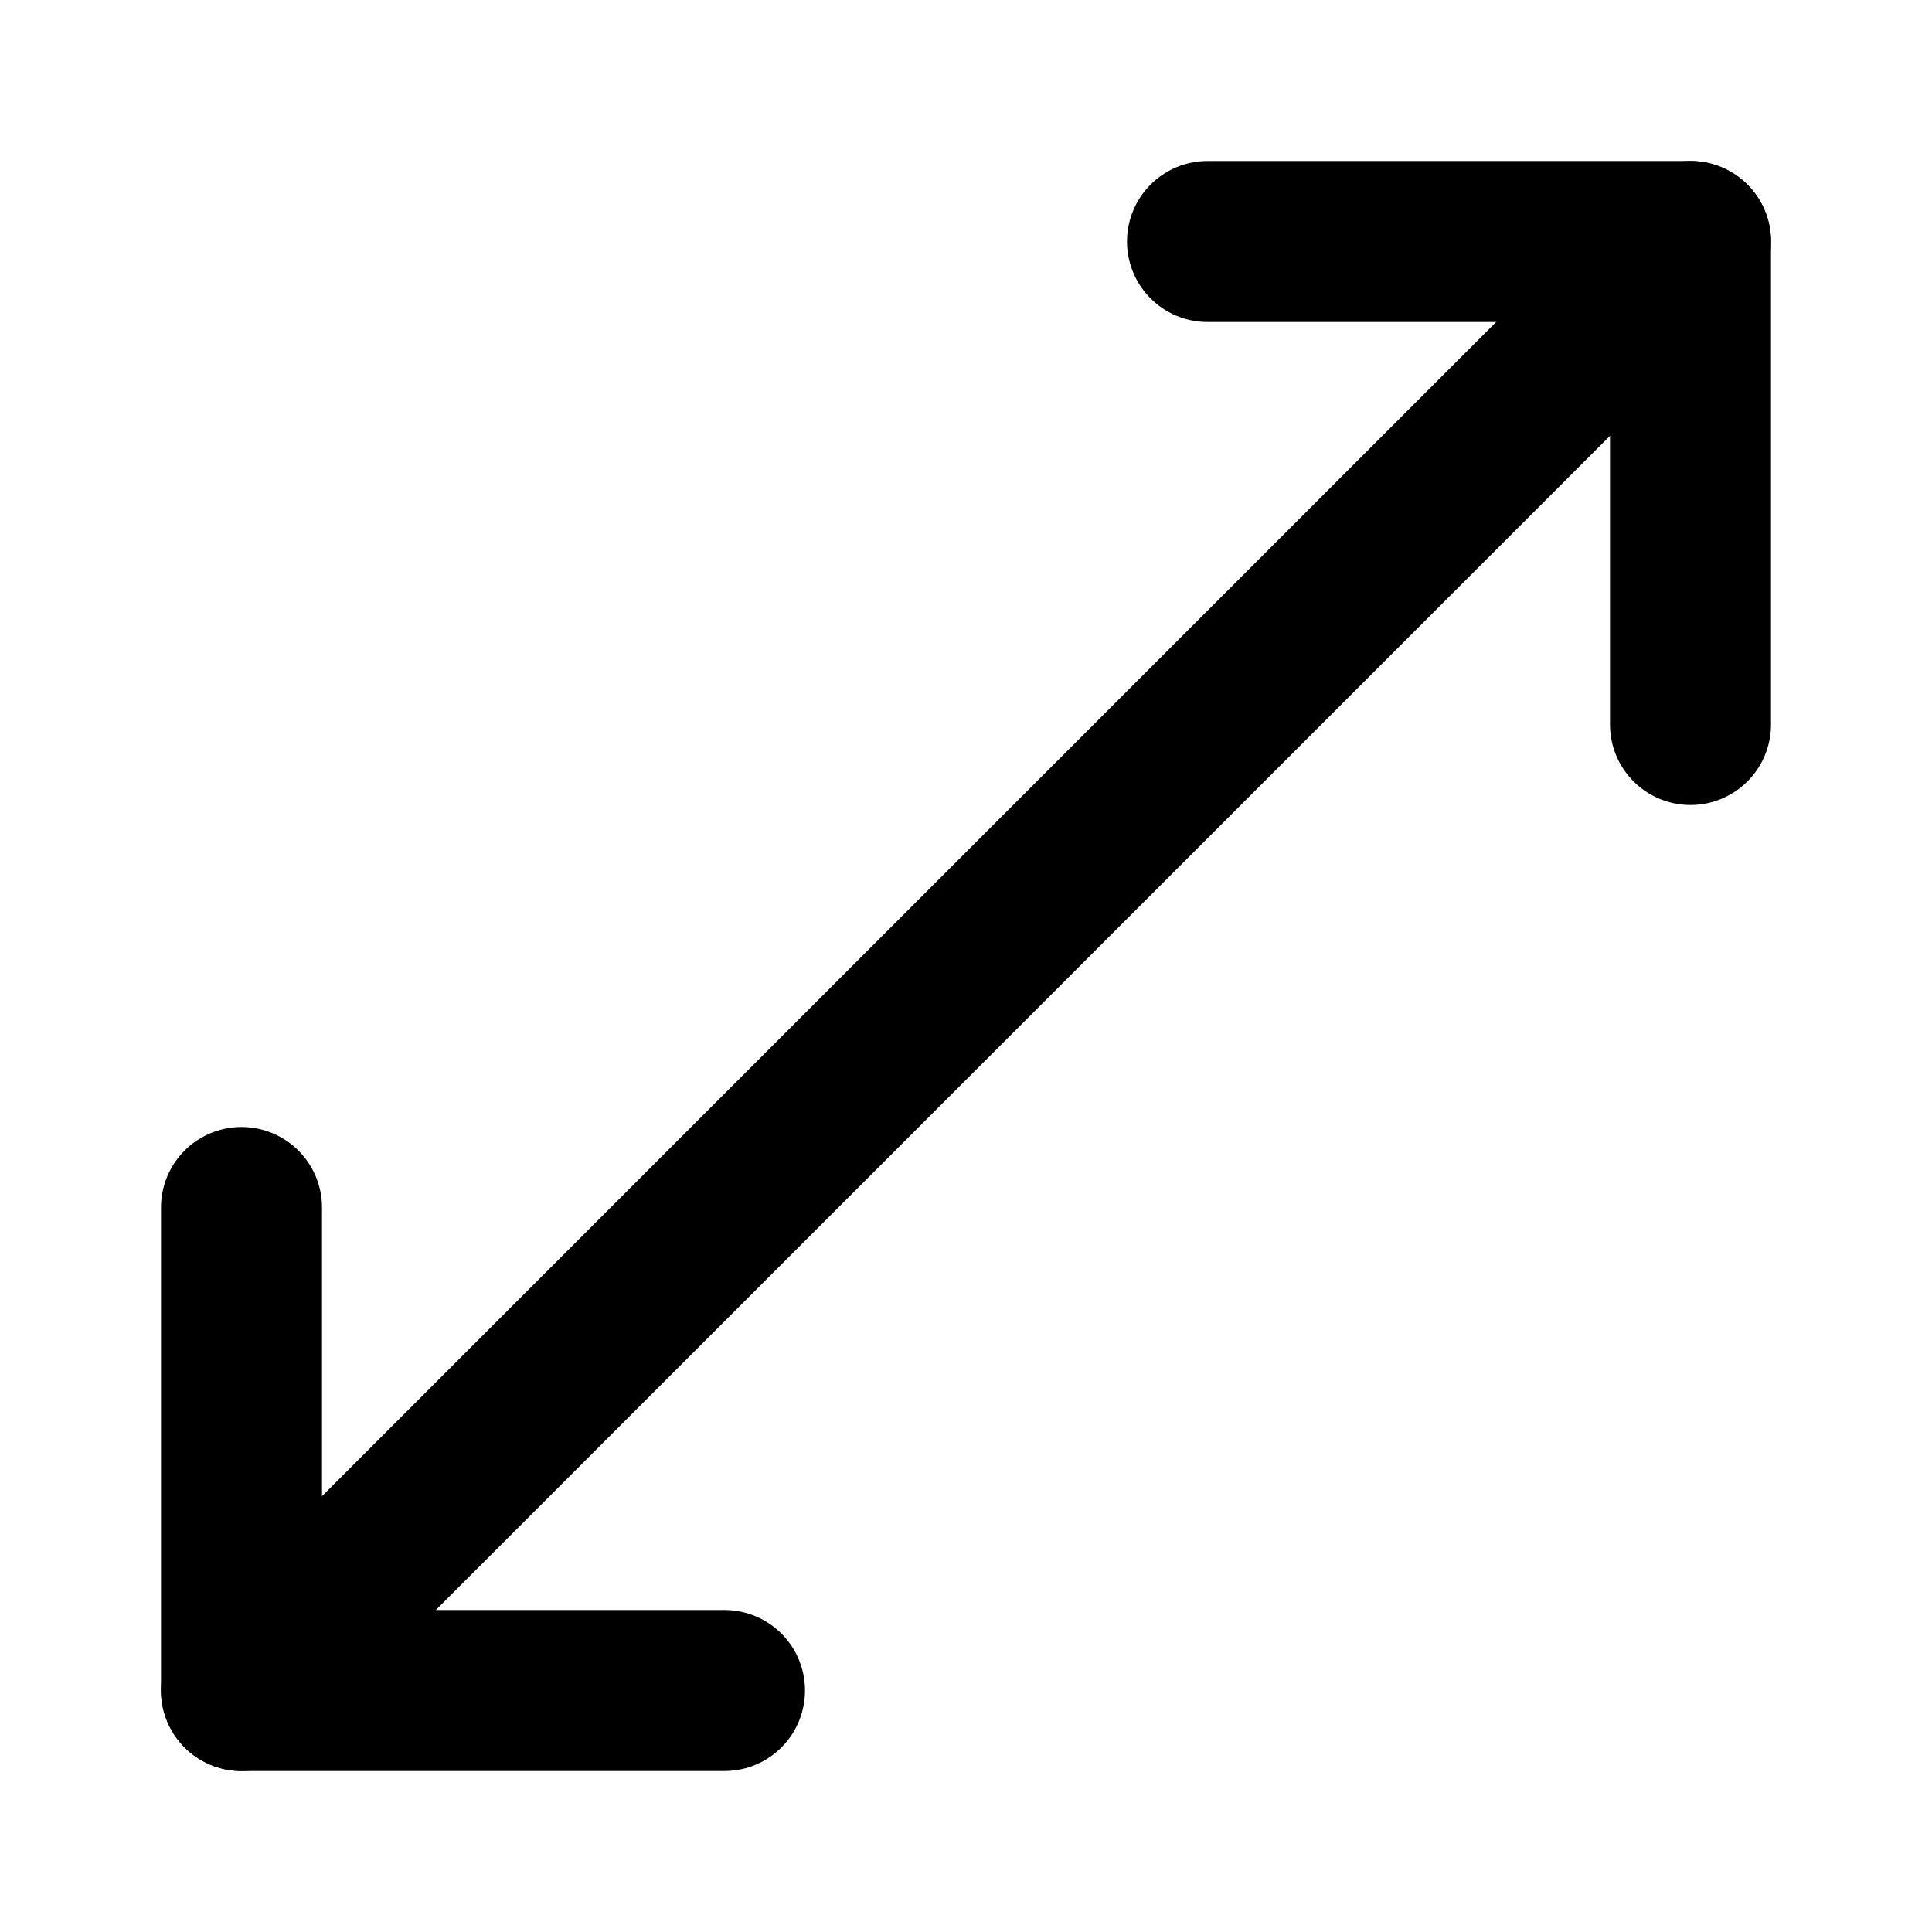
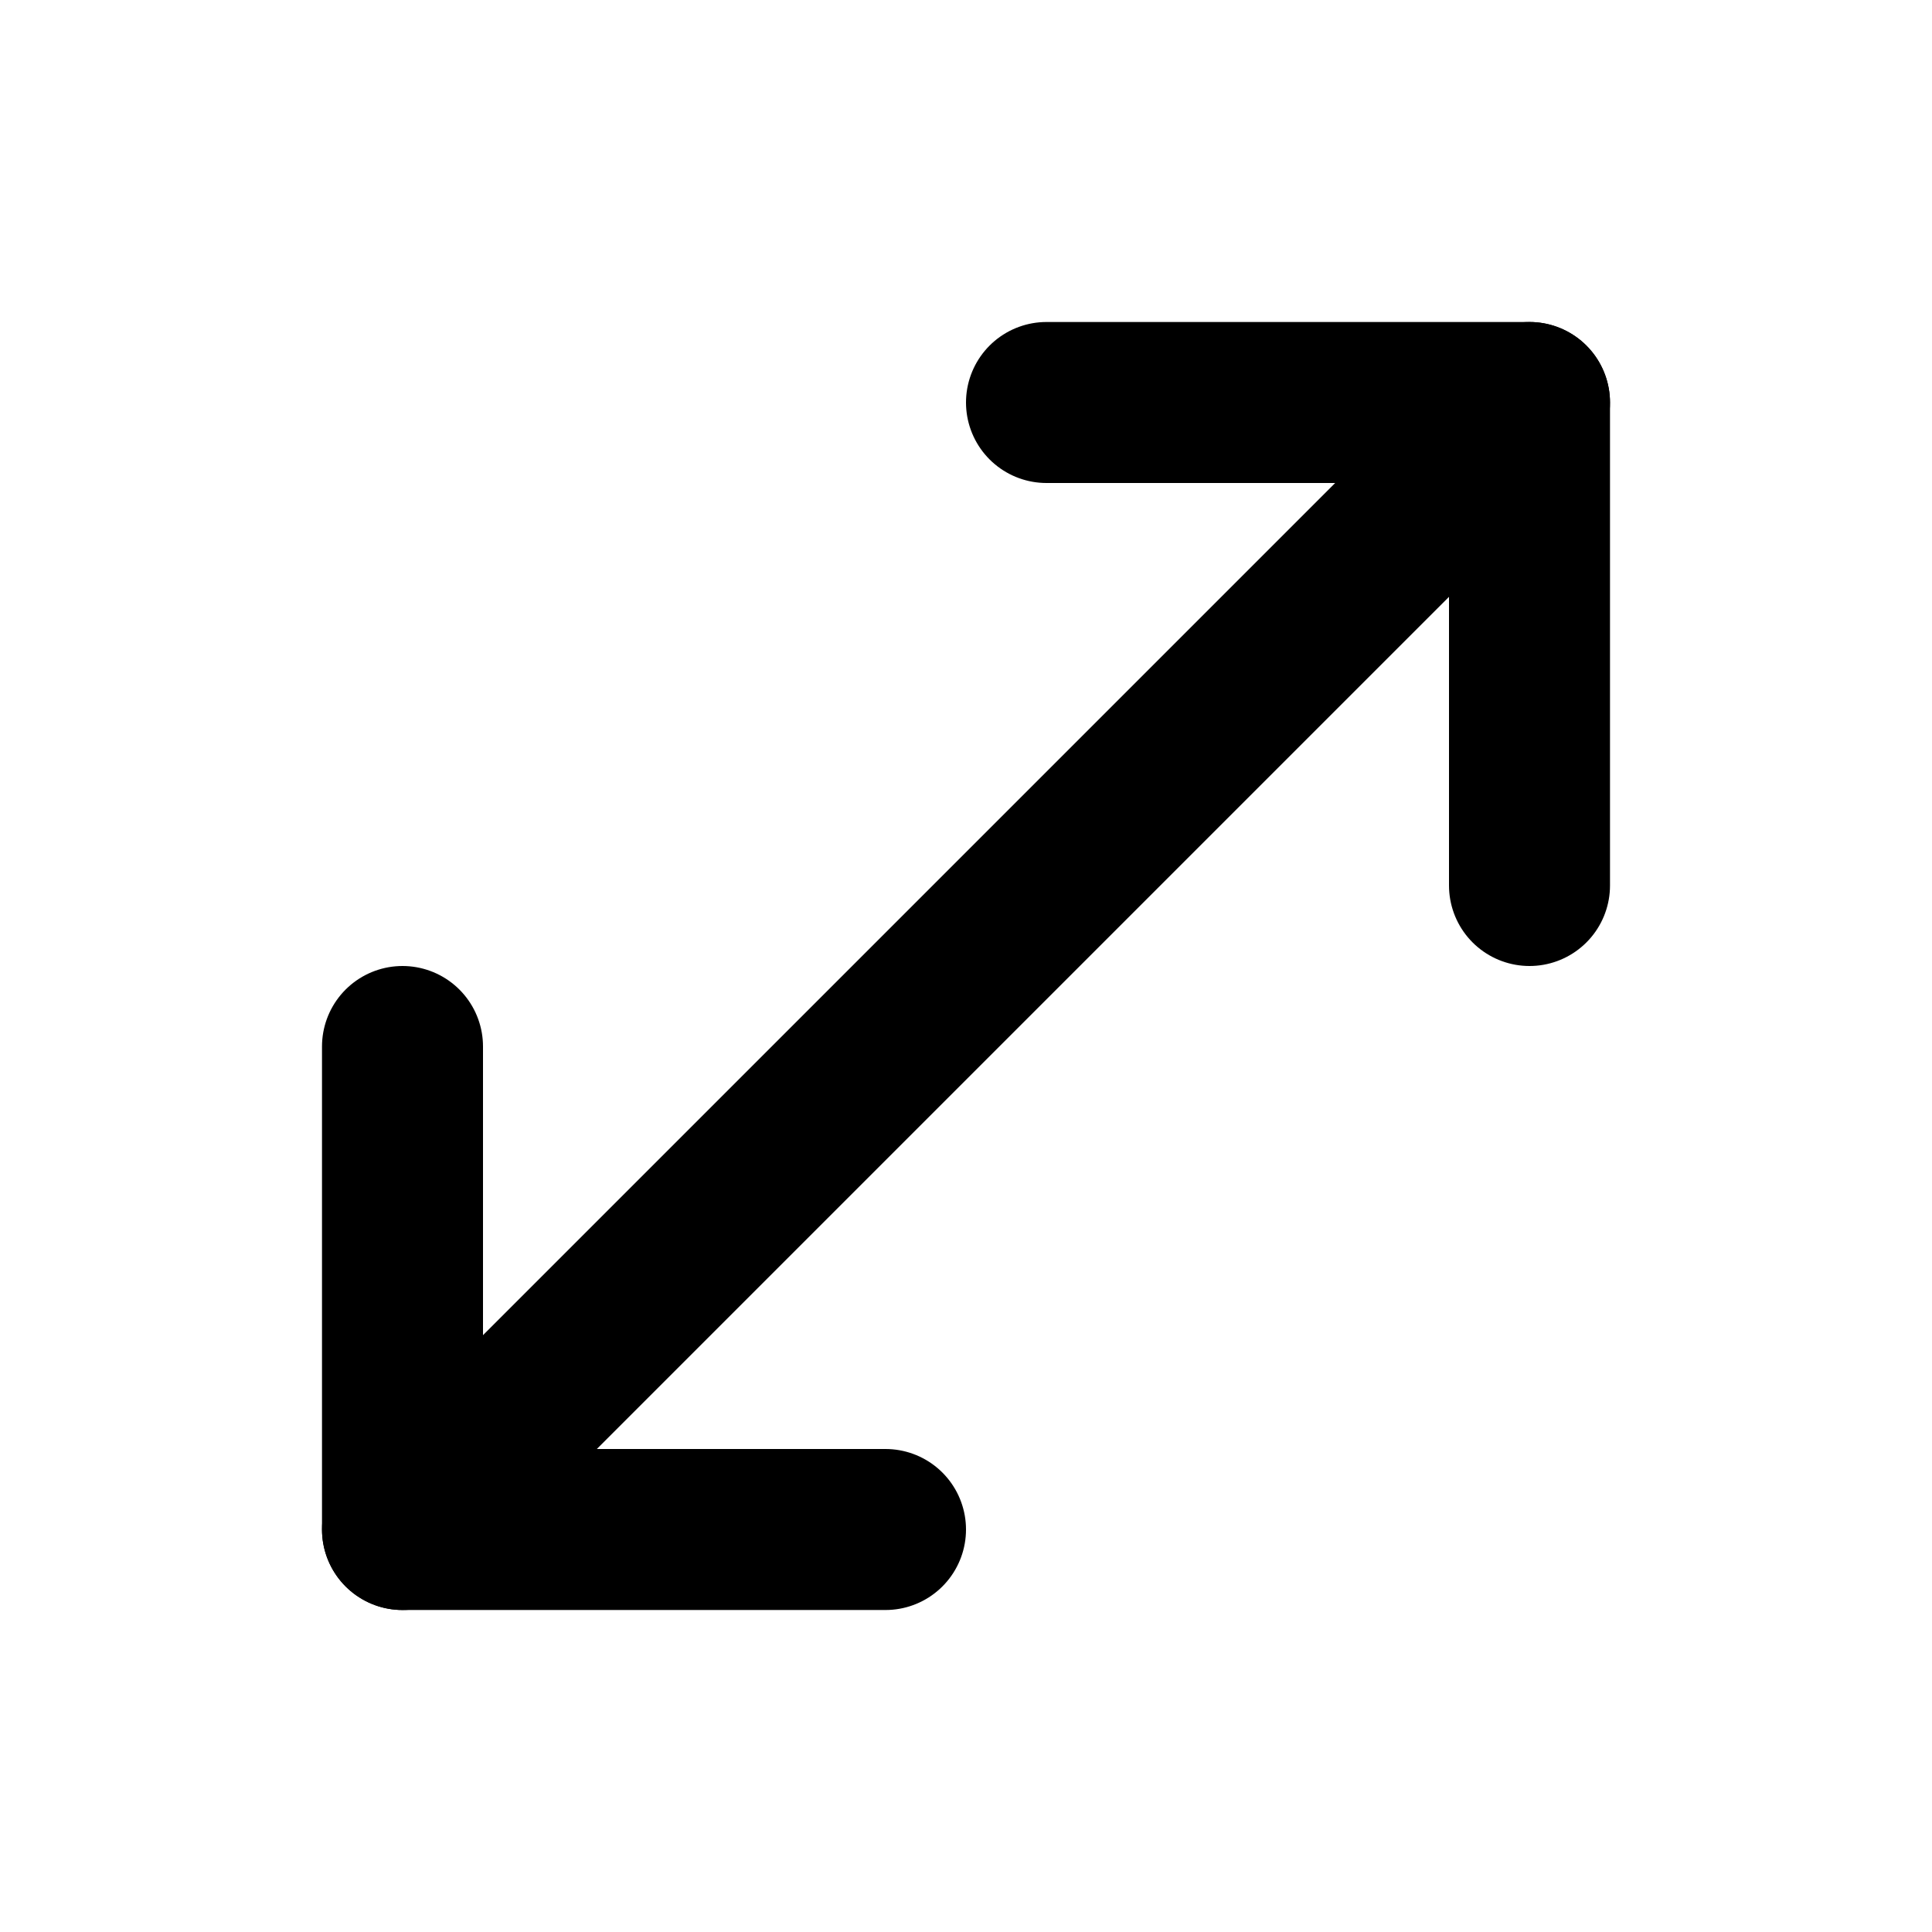
<svg xmlns="http://www.w3.org/2000/svg" width="24" height="24" viewBox="0 0 24 24" fill="none" stroke="currentColor" stroke-width="2" stroke-linecap="round" stroke-linejoin="round">
-   <polyline points="15 3 21 3 21 9" />
-   <polyline points="9 21 3 21 3 15" />
-   <line x1="21" y1="3" x2="3" y2="21" />
+   <polyline points="13 5 19 5 19 11" />
+   <polyline points="11 19 5 19 5 13" />
+   <line x1="19" y1="5" x2="5" y2="19" />
</svg>
